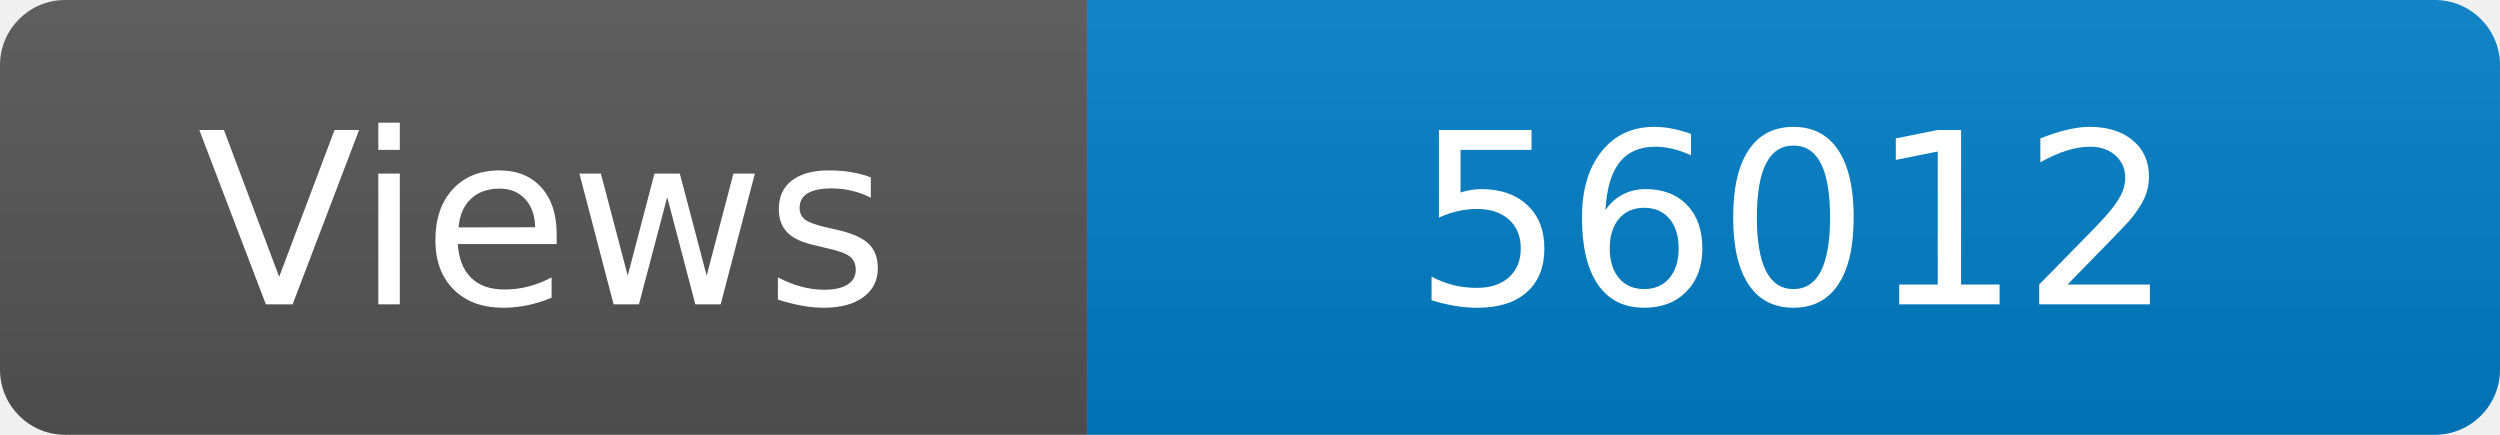
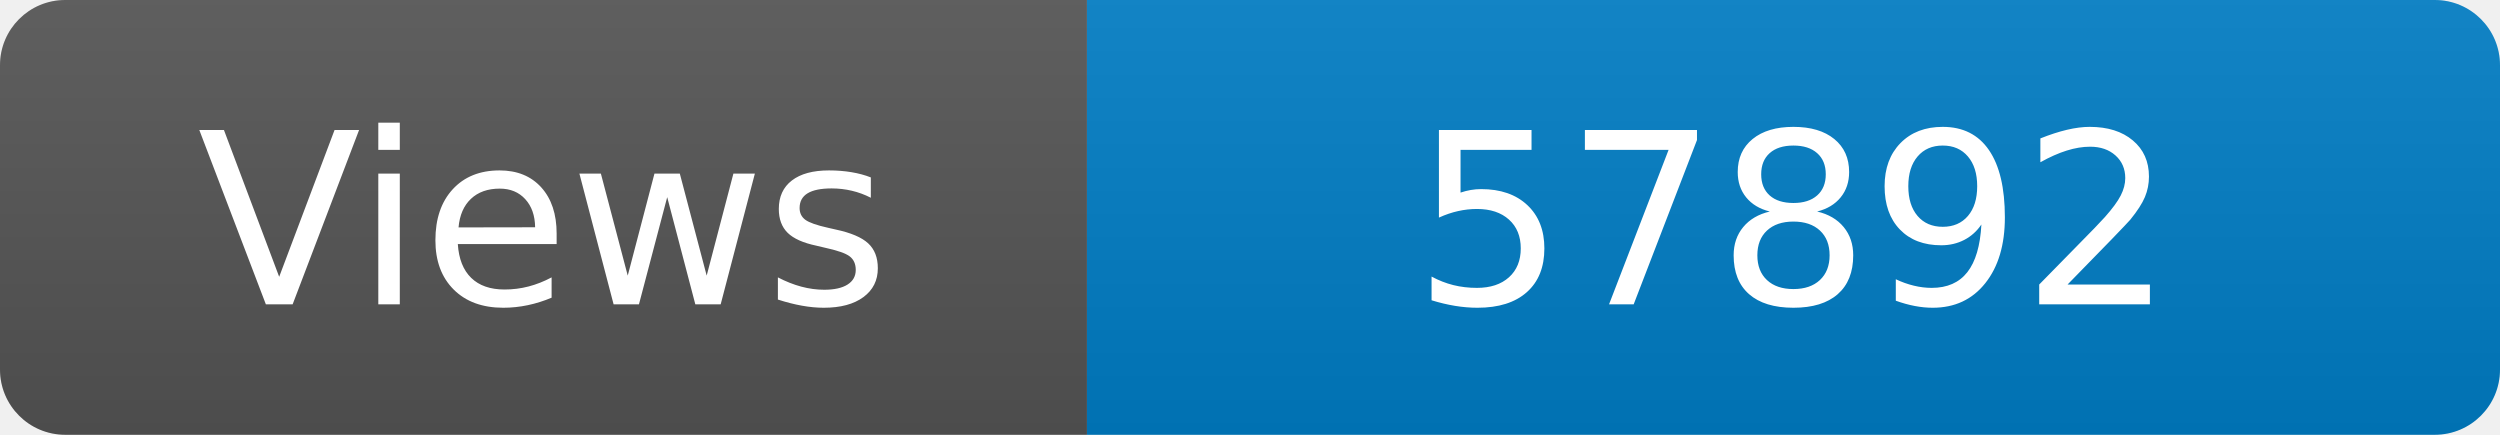
<svg xmlns="http://www.w3.org/2000/svg" width="115" height="20" role="img" aria-label="Maintained?: yes">
  <linearGradient id="s" x2="0" y2="100%">
    <stop offset="0" stop-color="#bbb" stop-opacity=".1" />
    <stop offset="1" stop-opacity=".1" />
  </linearGradient>
  <clipPath id="r">
    <rect width="115" height="20" rx="3" fill="#fff" />
  </clipPath>
  <g clip-path="url(#r)">
    <rect width="50" height="20" fill="#555" />
    <rect x="50" width="160" height="20" fill="#007ec6" />
    <rect width="115" height="20" fill="url(#s)" />
  </g>
  <g fill="#fff" text-anchor="middle" font-family="Verdana,Geneva,DejaVu Sans,sans-serif" font-size="110">
    <text x="250" y="140" transform="scale(.1)" fill="#fff">Views</text>
-     <text x="825" y="140" transform="scale(.1)" fill="#fff">56012</text>
+     <text x="825" y="140" transform="scale(.1)" fill="#fff">57892</text>
  </g>
</svg>
